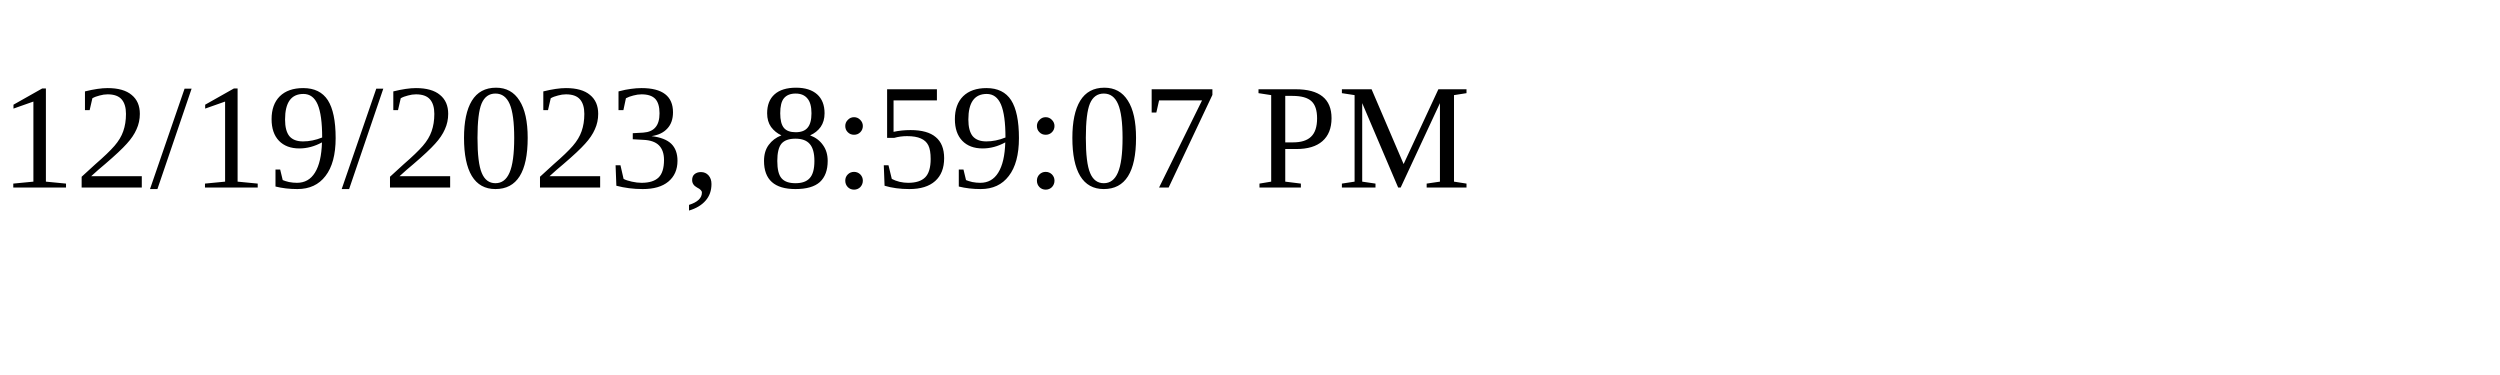
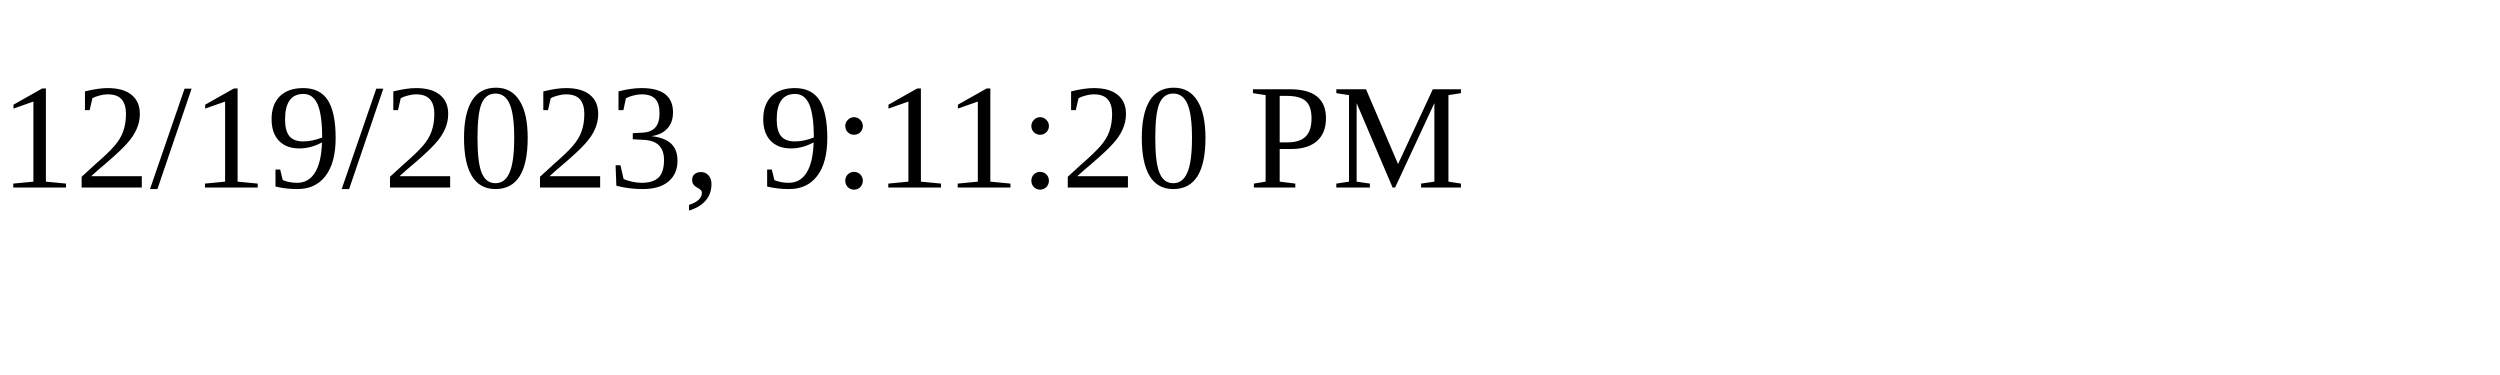
<svg xmlns="http://www.w3.org/2000/svg" height="30" width="200">
-   <text x="0" y="15">12/19/2023, 8:59:07 PM</text>
+   <text x="0" y="15">12/19/2023, 9:11:20 PM</text>
</svg>
